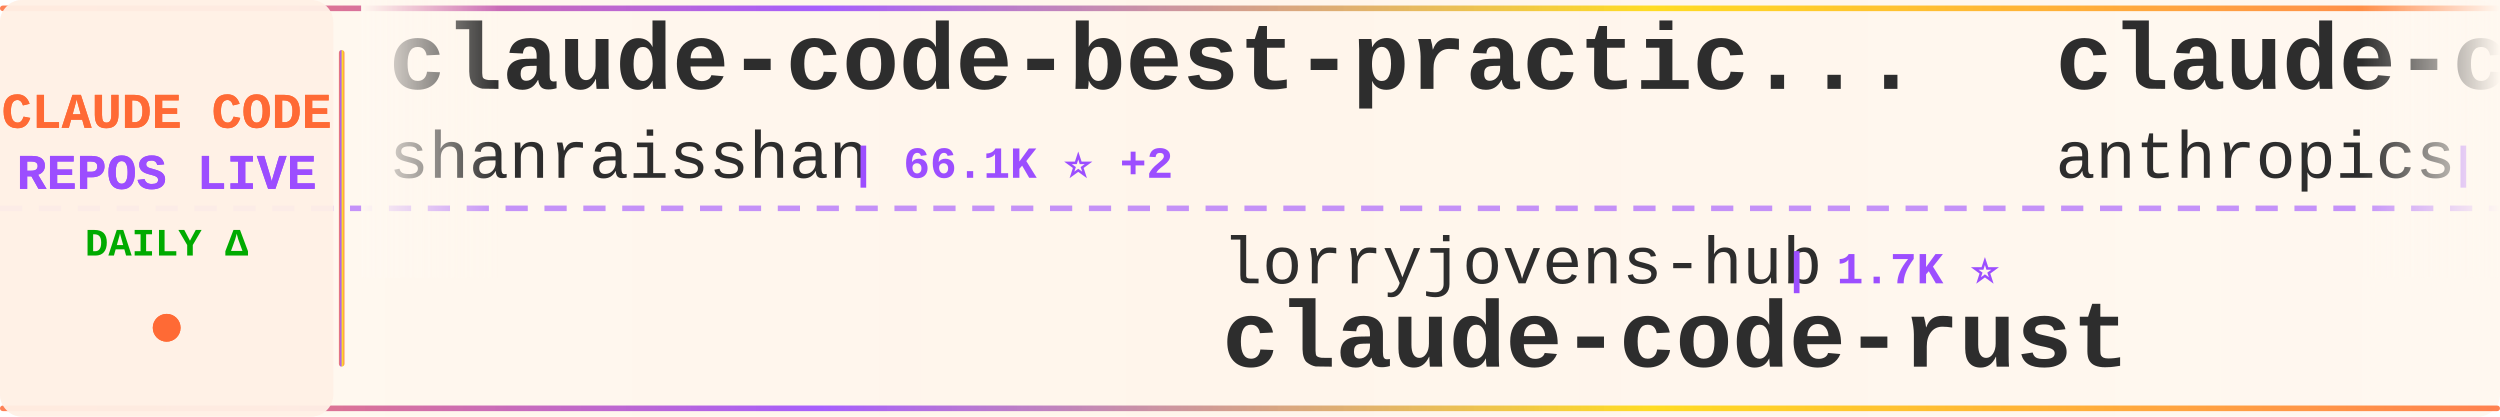
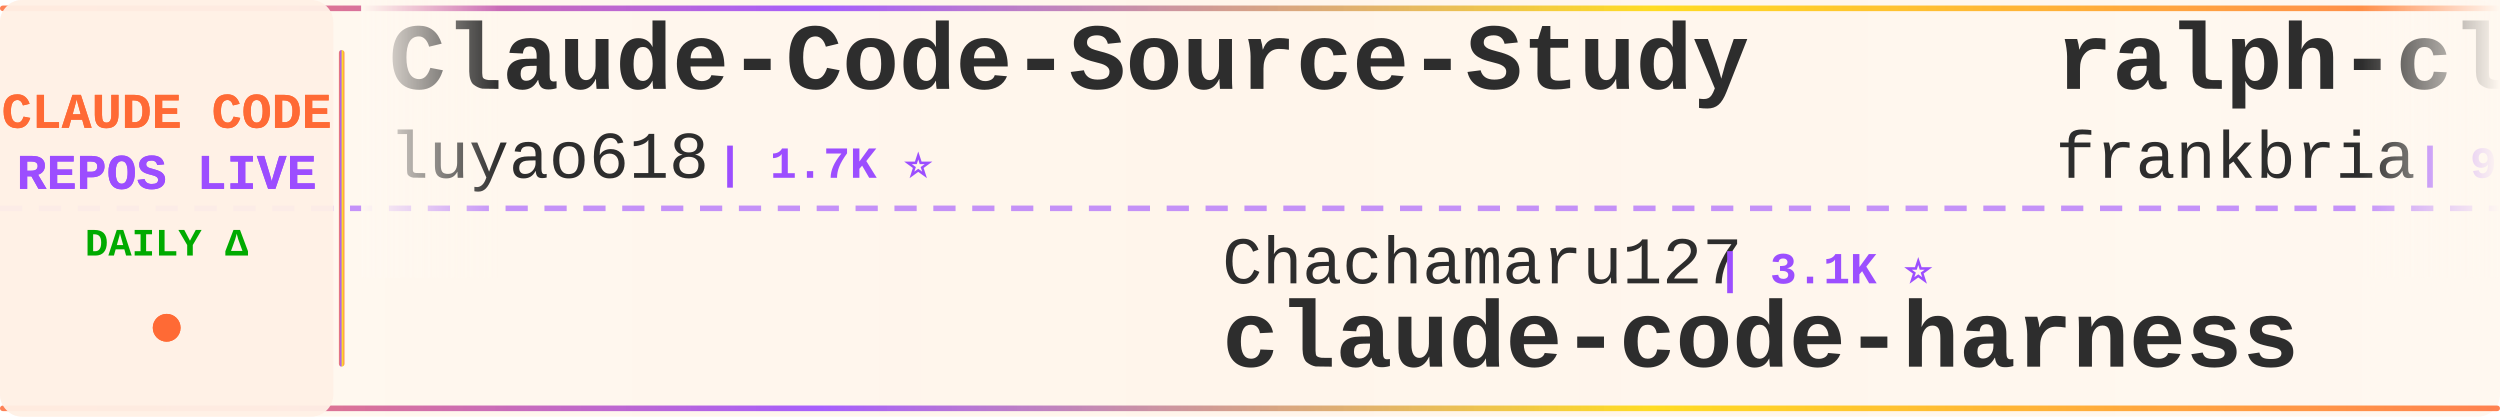
<svg xmlns="http://www.w3.org/2000/svg" width="900" height="150">
  <defs>
    <linearGradient id="tickerBg" x1="0%" y1="0%" x2="100%" y2="0%">
      <stop offset="0%" style="stop-color:#fff8f0;stop-opacity:0.98" />
      <stop offset="50%" style="stop-color:#fff5eb;stop-opacity:1" />
      <stop offset="100%" style="stop-color:#fff8f0;stop-opacity:0.98" />
    </linearGradient>
    <linearGradient id="borderGrad" x1="0%" y1="0%" x2="100%" y2="0%">
      <stop offset="0%" style="stop-color:#FF6B35;stop-opacity:0.85">
        <animate attributeName="stop-opacity" values="0.85;1;0.85" dur="2s" repeatCount="indefinite" />
      </stop>
      <stop offset="33%" style="stop-color:#9C4EFF;stop-opacity:0.9">
        <animate attributeName="stop-opacity" values="0.9;1;0.9" dur="2.2s" repeatCount="indefinite" />
      </stop>
      <stop offset="66%" style="stop-color:#FFD700;stop-opacity:0.85">
        <animate attributeName="stop-opacity" values="0.85;1;0.85" dur="1.8s" repeatCount="indefinite" />
      </stop>
      <stop offset="100%" style="stop-color:#FF6B35;stop-opacity:0.85">
        <animate attributeName="stop-opacity" values="0.85;1;0.85" dur="2s" repeatCount="indefinite" />
      </stop>
    </linearGradient>
    <filter id="textGlow">
      <feGaussianBlur stdDeviation="0.15" result="coloredBlur" />
      <feMerge>
        <feMergeNode in="coloredBlur" />
        <feMergeNode in="SourceGraphic" />
      </feMerge>
    </filter>
    <filter id="metricGlow">
      <feGaussianBlur stdDeviation="0.2" result="coloredBlur" />
      <feMerge>
        <feMergeNode in="coloredBlur" />
        <feMergeNode in="SourceGraphic" />
      </feMerge>
    </filter>
    <linearGradient id="leftFade" x1="0%" y1="0%" x2="100%" y2="0%">
      <stop offset="0%" style="stop-color:#fff8f0;stop-opacity:1" />
      <stop offset="100%" style="stop-color:#fff8f0;stop-opacity:0" />
    </linearGradient>
    <linearGradient id="rightFade" x1="0%" y1="0%" x2="100%" y2="0%">
      <stop offset="0%" style="stop-color:#fff8f0;stop-opacity:0" />
      <stop offset="100%" style="stop-color:#fff8f0;stop-opacity:1" />
    </linearGradient>
  </defs>
  <rect width="900" height="150" fill="url(#tickerBg)" rx="8" />
  <rect x="0" y="2" width="900" height="2" fill="url(#borderGrad)" rx="1" />
  <rect x="0" y="146" width="900" height="2" fill="url(#borderGrad)" rx="1" />
  <line x1="0" y1="75" x2="900" y2="75" stroke="#9C4EFF" stroke-width="2" stroke-dasharray="8 6" opacity="0.6" />
  <rect x="0" y="0" width="120" height="150" fill="#fff0e6" opacity="0.95" rx="8" />
  <text x="60" y="46" font-family="'Courier New', monospace" font-size="18" font-weight="bold" fill="#FF6B35" text-anchor="middle" filter="url(#textGlow)">
    CLAUDE CODE
  </text>
  <text x="60" y="68" font-family="'Courier New', monospace" font-size="18" font-weight="bold" fill="#9C4EFF" text-anchor="middle" filter="url(#textGlow)">
    REPOS LIVE
  </text>
  <text x="60" y="92" font-family="'Courier New', monospace" font-size="14" font-weight="bold" fill="#00aa00" text-anchor="middle">
    DAILY Δ
  </text>
  <circle cx="60" cy="118" r="5" fill="#FF6B35" filter="url(#metricGlow)">
    <animate attributeName="r" values="4;6;4" dur="1.5s" repeatCount="indefinite" />
    <animate attributeName="opacity" values="0.6;1;0.6" dur="1.5s" repeatCount="indefinite" />
  </circle>
  <rect x="122" y="18" width="2" height="114" fill="url(#borderGrad)" rx="1" />
  <clipPath id="tickerClip">
    <rect x="130" y="0" width="770" height="150" />
  </clipPath>
  <g clip-path="url(#tickerClip)">
    <g id="tickerItems">
      <animateTransform attributeName="transform" attributeType="XML" type="translate" from="0 0" to="-3000 0" dur="54s" repeatCount="indefinite" />
      <g transform="translate(0, 0)">
-         <text x="140" y="32" font-family="'Courier New', monospace" font-size="34" font-weight="bold" fill="#2d2d2d">claude-code-best-practic...</text>
-         <text x="140" y="64" font-family="'Courier New', monospace" font-size="24" font-weight="normal" fill="#2d2d2d" opacity="1.0">shanraisshan</text>
-         <text x="306" y="64" font-family="'Courier New', monospace" font-size="16" font-weight="bold" fill="#9C4EFF"> | 66.1K ⭐ +2</text>
+         <text x="140" y="32" font-family="'Courier New', monospace" font-size="34" font-weight="bold" fill="#2d2d2d">Claude-Code-Source-Study</text>
+         <text x="140" y="64" font-family="'Courier New', monospace" font-size="24" font-weight="normal" fill="#2d2d2d" opacity="1.0">luyao618</text>
+         <text x="258" y="64" font-family="'Courier New', monospace" font-size="16" font-weight="bold" fill="#9C4EFF"> | 1.7K ⭐</text>
      </g>
      <g transform="translate(300, 0)">
+         <text x="140" y="102" font-family="'Courier New', monospace" font-size="24" font-weight="normal" fill="#2d2d2d" opacity="1.0">Chachamaru127</text>
+         <text x="318" y="102" font-family="'Courier New', monospace" font-size="16" font-weight="bold" fill="#9C4EFF"> | 3.1K ⭐</text>
+         <text x="140" y="132" font-family="'Courier New', monospace" font-size="34" font-weight="bold" fill="#2d2d2d">claude-code-harness</text>
+       </g>
+       <g transform="translate(600, 0)">
+         <text x="140" y="32" font-family="'Courier New', monospace" font-size="34" font-weight="bold" fill="#2d2d2d">ralph-claude-code</text>
+         <text x="140" y="64" font-family="'Courier New', monospace" font-size="24" font-weight="normal" fill="#2d2d2d" opacity="1.0">frankbria</text>
+         <text x="270" y="64" font-family="'Courier New', monospace" font-size="16" font-weight="bold" fill="#9C4EFF"> | 9.6K ⭐</text>
+       </g>
+       <g transform="translate(900, 0)">
        <text x="140" y="102" font-family="'Courier New', monospace" font-size="24" font-weight="normal" fill="#2d2d2d" opacity="1.0">lorryjovens-hub</text>
        <text x="342" y="102" font-family="'Courier New', monospace" font-size="16" font-weight="bold" fill="#9C4EFF"> | 1.7K ⭐</text>
        <text x="140" y="132" font-family="'Courier New', monospace" font-size="34" font-weight="bold" fill="#2d2d2d">claude-code-rust</text>
      </g>
-       <g transform="translate(600, 0)">
-         <text x="140" y="32" font-family="'Courier New', monospace" font-size="34" font-weight="bold" fill="#2d2d2d">claude-code-security-rev...</text>
-         <text x="140" y="64" font-family="'Courier New', monospace" font-size="24" font-weight="normal" fill="#2d2d2d" opacity="1.0">anthropics</text>
-         <text x="282" y="64" font-family="'Courier New', monospace" font-size="16" font-weight="bold" fill="#9C4EFF"> | 6.2K ⭐ +1</text>
-       </g>
-       <g transform="translate(900, 0)">
-         <text x="140" y="102" font-family="'Courier New', monospace" font-size="24" font-weight="normal" fill="#2d2d2d" opacity="1.0">AICoderTudou</text>
-         <text x="306" y="102" font-family="'Courier New', monospace" font-size="16" font-weight="bold" fill="#9C4EFF"> | 494 ⭐</text>
-         <text x="140" y="132" font-family="'Courier New', monospace" font-size="34" font-weight="bold" fill="#2d2d2d">claude-code-tudou</text>
-       </g>
      <g transform="translate(1200, 0)">
-         <text x="140" y="32" font-family="'Courier New', monospace" font-size="34" font-weight="bold" fill="#2d2d2d">ClaudeCodeAgents</text>
-         <text x="140" y="64" font-family="'Courier New', monospace" font-size="24" font-weight="normal" fill="#2d2d2d" opacity="1.0">darcyegb</text>
-         <text x="258" y="64" font-family="'Courier New', monospace" font-size="16" font-weight="bold" fill="#9C4EFF"> | 765 ⭐</text>
+         <text x="140" y="32" font-family="'Courier New', monospace" font-size="34" font-weight="bold" fill="#2d2d2d">claude-code-source-code-...</text>
+         <text x="140" y="64" font-family="'Courier New', monospace" font-size="24" font-weight="normal" fill="#2d2d2d" opacity="1.0">ghuntley</text>
+         <text x="258" y="64" font-family="'Courier New', monospace" font-size="16" font-weight="bold" fill="#9C4EFF"> | 992 ⭐</text>
      </g>
      <g transform="translate(1500, 0)">
-         <text x="140" y="102" font-family="'Courier New', monospace" font-size="24" font-weight="normal" fill="#2d2d2d" opacity="1.0">AprilNEA</text>
-         <text x="258" y="102" font-family="'Courier New', monospace" font-size="16" font-weight="bold" fill="#9C4EFF"> | 391 ⭐</text>
-         <text x="140" y="132" font-family="'Courier New', monospace" font-size="34" font-weight="bold" fill="#2d2d2d">claude-code-source</text>
+         <text x="140" y="102" font-family="'Courier New', monospace" font-size="24" font-weight="normal" fill="#2d2d2d" opacity="1.0">krusemediallc</text>
+         <text x="318" y="102" font-family="'Courier New', monospace" font-size="16" font-weight="bold" fill="#9C4EFF"> | 1.5K ⭐ +1</text>
+         <text x="140" y="132" font-family="'Courier New', monospace" font-size="34" font-weight="bold" fill="#2d2d2d">arcads-claude-code</text>
      </g>
      <g transform="translate(1800, 0)">
-         <text x="140" y="32" font-family="'Courier New', monospace" font-size="34" font-weight="bold" fill="#2d2d2d">claude-code-analysis</text>
-         <text x="140" y="64" font-family="'Courier New', monospace" font-size="24" font-weight="normal" fill="#2d2d2d" opacity="1.0">liuup</text>
-         <text x="222" y="64" font-family="'Courier New', monospace" font-size="16" font-weight="bold" fill="#9C4EFF"> | 3.9K ⭐</text>
+         <text x="140" y="32" font-family="'Courier New', monospace" font-size="34" font-weight="bold" fill="#2d2d2d">Dive-into-Claude-Code</text>
+         <text x="140" y="64" font-family="'Courier New', monospace" font-size="24" font-weight="normal" fill="#2d2d2d" opacity="1.0">VILA-Lab</text>
+         <text x="258" y="64" font-family="'Courier New', monospace" font-size="16" font-weight="bold" fill="#9C4EFF"> | 2.1K ⭐</text>
      </g>
      <g transform="translate(2100, 0)">
-         <text x="140" y="102" font-family="'Courier New', monospace" font-size="24" font-weight="normal" fill="#2d2d2d" opacity="1.0">Maciek-roboblog</text>
-         <text x="342" y="102" font-family="'Courier New', monospace" font-size="16" font-weight="bold" fill="#9C4EFF"> | 8.7K ⭐</text>
-         <text x="140" y="132" font-family="'Courier New', monospace" font-size="34" font-weight="bold" fill="#2d2d2d">Claude-Code-Usage-Monito...</text>
+         <text x="140" y="102" font-family="'Courier New', monospace" font-size="24" font-weight="normal" fill="#2d2d2d" opacity="1.0">ChrisWiles</text>
+         <text x="282" y="102" font-family="'Courier New', monospace" font-size="16" font-weight="bold" fill="#9C4EFF"> | 6.1K ⭐</text>
+         <text x="140" y="132" font-family="'Courier New', monospace" font-size="34" font-weight="bold" fill="#2d2d2d">claude-code-showcase</text>
      </g>
      <g transform="translate(2400, 0)">
-         <text x="140" y="32" font-family="'Courier New', monospace" font-size="34" font-weight="bold" fill="#2d2d2d">Claude-Code</text>
-         <text x="140" y="64" font-family="'Courier New', monospace" font-size="24" font-weight="normal" fill="#2d2d2d" opacity="1.0">pengchengneo</text>
-         <text x="306" y="64" font-family="'Courier New', monospace" font-size="16" font-weight="bold" fill="#9C4EFF"> | 1.8K ⭐</text>
+         <text x="140" y="32" font-family="'Courier New', monospace" font-size="34" font-weight="bold" fill="#2d2d2d">claude-code-cli</text>
+         <text x="140" y="64" font-family="'Courier New', monospace" font-size="24" font-weight="normal" fill="#2d2d2d" opacity="1.0">huangserva</text>
+         <text x="282" y="64" font-family="'Courier New', monospace" font-size="16" font-weight="bold" fill="#9C4EFF"> | 629 ⭐</text>
      </g>
      <g transform="translate(2700, 0)">
-         <text x="140" y="102" font-family="'Courier New', monospace" font-size="24" font-weight="normal" fill="#2d2d2d" opacity="1.0">anthropics</text>
-         <text x="282" y="102" font-family="'Courier New', monospace" font-size="16" font-weight="bold" fill="#9C4EFF"> | 985 ⭐</text>
-         <text x="140" y="132" font-family="'Courier New', monospace" font-size="34" font-weight="bold" fill="#2d2d2d">claude-code-base-action</text>
+         <text x="140" y="102" font-family="'Courier New', monospace" font-size="24" font-weight="normal" fill="#2d2d2d" opacity="1.0">asgeirtj</text>
+         <text x="258" y="102" font-family="'Courier New', monospace" font-size="16" font-weight="bold" fill="#9C4EFF"> | 67.5K ⭐ -2</text>
+         <text x="140" y="132" font-family="'Courier New', monospace" font-size="34" font-weight="bold" fill="#2d2d2d">system_prompts_leaks</text>
      </g>
      <g transform="translate(3000, 0)">
-         <text x="140" y="32" font-family="'Courier New', monospace" font-size="34" font-weight="bold" fill="#2d2d2d">claude-code-best-practic...</text>
-         <text x="140" y="64" font-family="'Courier New', monospace" font-size="24" font-weight="normal" fill="#2d2d2d" opacity="1.0">shanraisshan</text>
-         <text x="306" y="64" font-family="'Courier New', monospace" font-size="16" font-weight="bold" fill="#9C4EFF"> | 66.1K ⭐ +2</text>
+         <text x="140" y="32" font-family="'Courier New', monospace" font-size="34" font-weight="bold" fill="#2d2d2d">Claude-Code-Source-Study</text>
+         <text x="140" y="64" font-family="'Courier New', monospace" font-size="24" font-weight="normal" fill="#2d2d2d" opacity="1.0">luyao618</text>
+         <text x="258" y="64" font-family="'Courier New', monospace" font-size="16" font-weight="bold" fill="#9C4EFF"> | 1.7K ⭐</text>
      </g>
      <g transform="translate(3300, 0)">
+         <text x="140" y="102" font-family="'Courier New', monospace" font-size="24" font-weight="normal" fill="#2d2d2d" opacity="1.0">Chachamaru127</text>
+         <text x="318" y="102" font-family="'Courier New', monospace" font-size="16" font-weight="bold" fill="#9C4EFF"> | 3.1K ⭐</text>
+         <text x="140" y="132" font-family="'Courier New', monospace" font-size="34" font-weight="bold" fill="#2d2d2d">claude-code-harness</text>
+       </g>
+       <g transform="translate(3600, 0)">
+         <text x="140" y="32" font-family="'Courier New', monospace" font-size="34" font-weight="bold" fill="#2d2d2d">ralph-claude-code</text>
+         <text x="140" y="64" font-family="'Courier New', monospace" font-size="24" font-weight="normal" fill="#2d2d2d" opacity="1.0">frankbria</text>
+         <text x="270" y="64" font-family="'Courier New', monospace" font-size="16" font-weight="bold" fill="#9C4EFF"> | 9.6K ⭐</text>
+       </g>
+       <g transform="translate(3900, 0)">
        <text x="140" y="102" font-family="'Courier New', monospace" font-size="24" font-weight="normal" fill="#2d2d2d" opacity="1.0">lorryjovens-hub</text>
        <text x="342" y="102" font-family="'Courier New', monospace" font-size="16" font-weight="bold" fill="#9C4EFF"> | 1.7K ⭐</text>
        <text x="140" y="132" font-family="'Courier New', monospace" font-size="34" font-weight="bold" fill="#2d2d2d">claude-code-rust</text>
-       </g>
-       <g transform="translate(3600, 0)">
-         <text x="140" y="32" font-family="'Courier New', monospace" font-size="34" font-weight="bold" fill="#2d2d2d">claude-code-security-rev...</text>
-         <text x="140" y="64" font-family="'Courier New', monospace" font-size="24" font-weight="normal" fill="#2d2d2d" opacity="1.0">anthropics</text>
-         <text x="282" y="64" font-family="'Courier New', monospace" font-size="16" font-weight="bold" fill="#9C4EFF"> | 6.2K ⭐ +1</text>
-       </g>
-       <g transform="translate(3900, 0)">
-         <text x="140" y="102" font-family="'Courier New', monospace" font-size="24" font-weight="normal" fill="#2d2d2d" opacity="1.0">AICoderTudou</text>
-         <text x="306" y="102" font-family="'Courier New', monospace" font-size="16" font-weight="bold" fill="#9C4EFF"> | 494 ⭐</text>
-         <text x="140" y="132" font-family="'Courier New', monospace" font-size="34" font-weight="bold" fill="#2d2d2d">claude-code-tudou</text>
      </g>
    </g>
  </g>
  <rect x="130" y="0" width="50" height="100" fill="url(#leftFade)" />
  <rect x="850" y="0" width="50" height="100" fill="url(#rightFade)" />
</svg>
